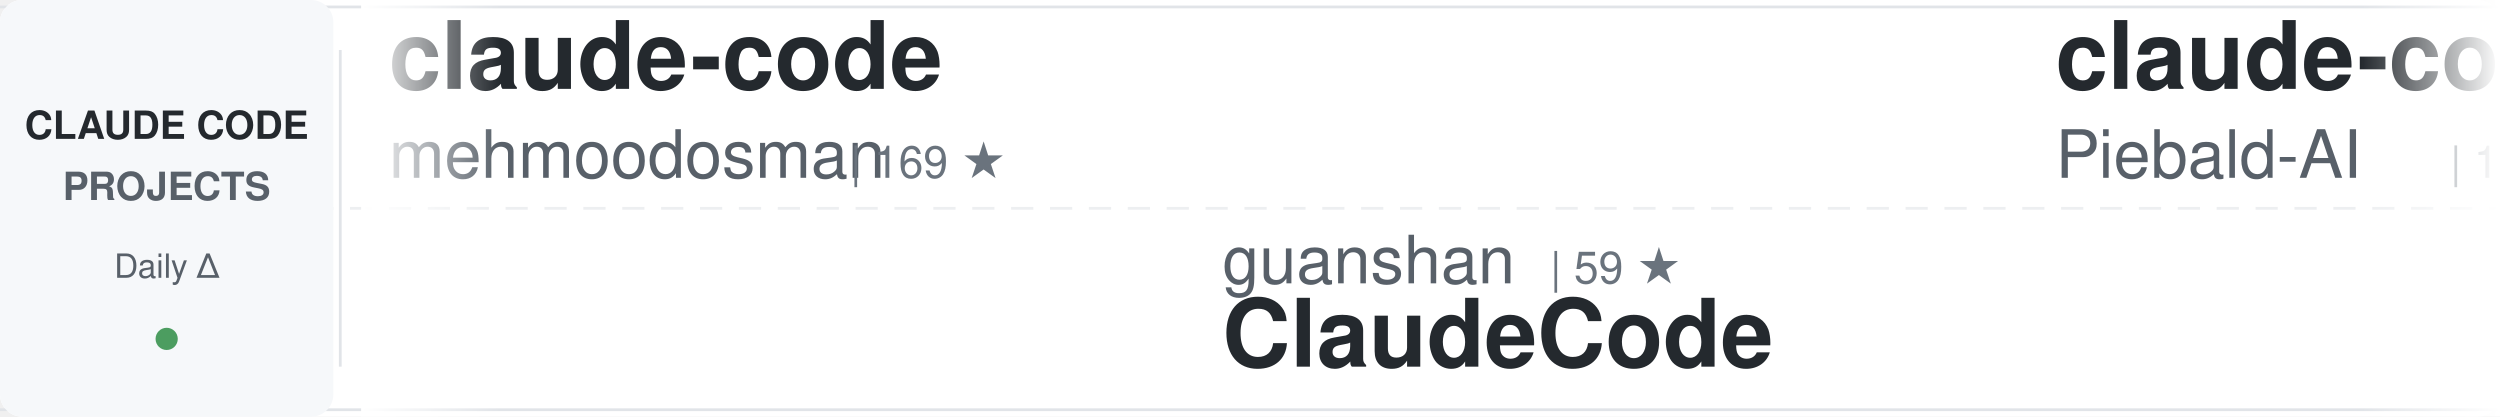
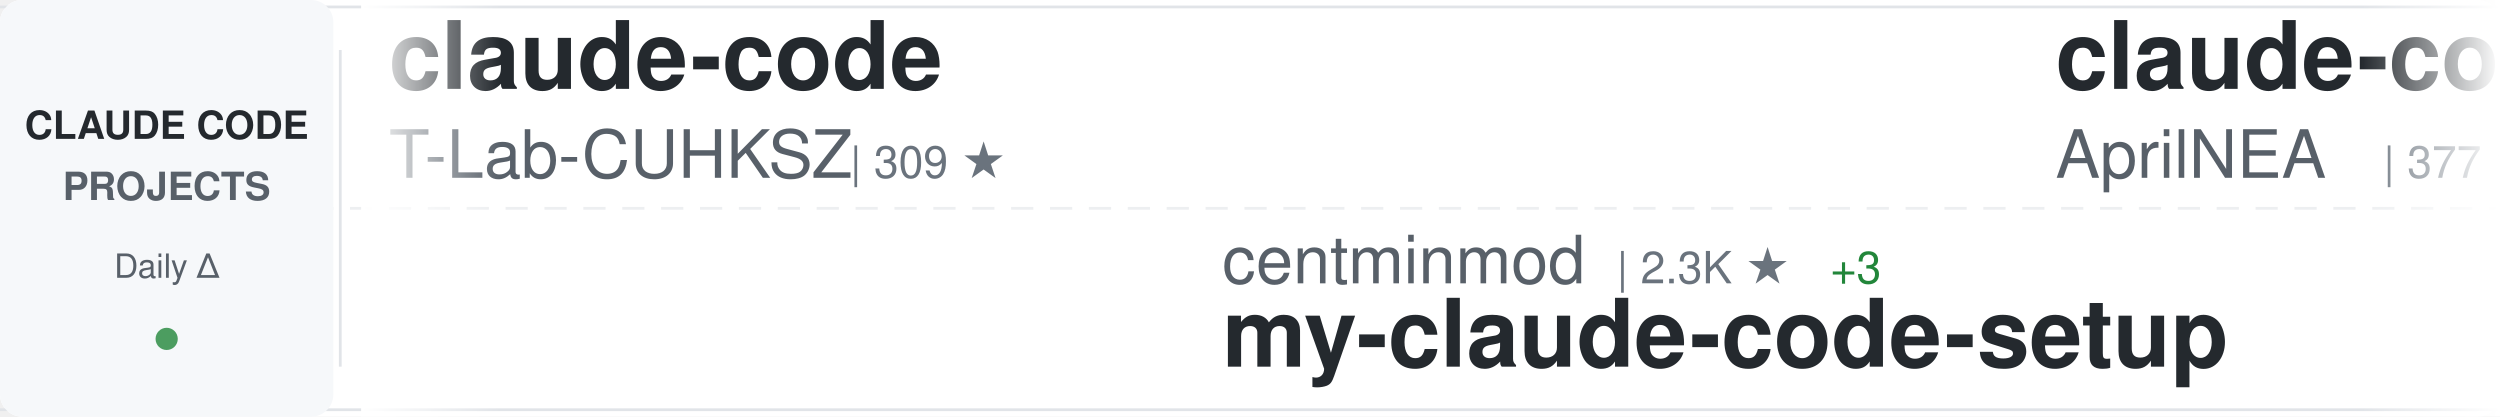
<svg xmlns="http://www.w3.org/2000/svg" width="900" height="150">
  <defs>
    <linearGradient id="awesomeLeftFade" x1="0%" y1="0%" x2="100%" y2="0%">
      <stop offset="0%" style="stop-color:#ffffff;stop-opacity:1" />
      <stop offset="100%" style="stop-color:#ffffff;stop-opacity:0" />
    </linearGradient>
    <linearGradient id="awesomeRightFade" x1="0%" y1="0%" x2="100%" y2="0%">
      <stop offset="0%" style="stop-color:#ffffff;stop-opacity:0" />
      <stop offset="100%" style="stop-color:#ffffff;stop-opacity:1" />
    </linearGradient>
  </defs>
  <rect width="900" height="150" fill="#ffffff" rx="8" />
  <rect x="0" y="2" width="900" height="1" fill="#e1e4e8" />
  <rect x="0" y="147" width="900" height="1" fill="#e1e4e8" />
  <line x1="0" y1="75" x2="900" y2="75" stroke="#e1e4e8" stroke-width="1" stroke-dasharray="8 6" opacity="0.6" />
  <rect x="0" y="0" width="120" height="150" fill="#f6f8fa" rx="8" />
  <text x="60" y="50" font-family="-apple-system, BlinkMacSystemFont, 'Segoe UI', Helvetica, Arial, sans-serif" font-size="14" font-weight="600" fill="#24292e" text-anchor="middle">CLAUDE CODE</text>
  <text x="60" y="72" font-family="-apple-system, BlinkMacSystemFont, 'Segoe UI', Helvetica, Arial, sans-serif" font-size="14" font-weight="600" fill="#586069" text-anchor="middle">PROJECTS</text>
  <text x="60" y="100" font-family="-apple-system, BlinkMacSystemFont, 'Segoe UI', Helvetica, Arial, sans-serif" font-size="12" font-weight="500" fill="#586069" text-anchor="middle">Daily Δ</text>
  <circle cx="60" cy="122" r="4" fill="#22863a" opacity="0.8" />
  <rect x="122" y="18" width="1" height="114" fill="#e1e4e8" />
  <clipPath id="awesomeTickerClip">
    <rect x="130" y="0" width="770" height="150" />
  </clipPath>
  <g clip-path="url(#awesomeTickerClip)">
    <g id="awesomeTickerItems">
      <animateTransform attributeName="transform" attributeType="XML" type="translate" from="0 0" to="-3000 0" dur="54s" repeatCount="indefinite" />
      <g transform="translate(0, 0)">
        <text x="140" y="32" font-family="-apple-system, BlinkMacSystemFont, 'Segoe UI', Helvetica, Arial, sans-serif" font-size="34" font-weight="600" fill="#24292e">claude-code</text>
-         <text x="140" y="64" font-family="-apple-system, BlinkMacSystemFont, 'Segoe UI', Helvetica, Arial, sans-serif" font-size="24" font-weight="400" fill="#586069">mehmoodosman</text>
-         <text x="306" y="64" font-family="-apple-system, BlinkMacSystemFont, 'Segoe UI', Helvetica, Arial, sans-serif" font-size="16" font-weight="500" fill="#6a737d">| 169 ★</text>
+         <text x="140" y="64" font-family="-apple-system, BlinkMacSystemFont, 'Segoe UI', Helvetica, Arial, sans-serif" font-size="24" font-weight="400" fill="#586069">T-Lab-CUHKSZ</text>
+         <text x="306" y="64" font-family="-apple-system, BlinkMacSystemFont, 'Segoe UI', Helvetica, Arial, sans-serif" font-size="16" font-weight="500" fill="#6a737d">| 309 ★</text>
      </g>
      <g transform="translate(300, 0)">
-         <text x="140" y="102" font-family="-apple-system, BlinkMacSystemFont, 'Segoe UI', Helvetica, Arial, sans-serif" font-size="24" font-weight="400" fill="#586069">guanshan</text>
-         <text x="258" y="102" font-family="-apple-system, BlinkMacSystemFont, 'Segoe UI', Helvetica, Arial, sans-serif" font-size="16" font-weight="500" fill="#6a737d">| 59 ★</text>
-         <text x="140" y="132" font-family="-apple-system, BlinkMacSystemFont, 'Segoe UI', Helvetica, Arial, sans-serif" font-size="34" font-weight="600" fill="#24292e">ClaudeCode</text>
+         <text x="140" y="102" font-family="-apple-system, BlinkMacSystemFont, 'Segoe UI', Helvetica, Arial, sans-serif" font-size="24" font-weight="400" fill="#586069">centminmod</text>
+         <text x="282" y="102" font-family="-apple-system, BlinkMacSystemFont, 'Segoe UI', Helvetica, Arial, sans-serif" font-size="16" font-weight="500" fill="#6a737d">| 2.3K ★</text>
+         <text x="359" y="102" font-family="-apple-system, BlinkMacSystemFont, 'Segoe UI', Helvetica, Arial, sans-serif" font-size="16" font-weight="500" fill="#22863a"> +3</text>
+         <text x="140" y="132" font-family="-apple-system, BlinkMacSystemFont, 'Segoe UI', Helvetica, Arial, sans-serif" font-size="34" font-weight="600" fill="#24292e">my-claude-code-setup</text>
      </g>
      <g transform="translate(600, 0)">
-         <text x="140" y="32" font-family="-apple-system, BlinkMacSystemFont, 'Segoe UI', Helvetica, Arial, sans-serif" font-size="34" font-weight="600" fill="#24292e">claude-code-system-promp...</text>
-         <text x="140" y="64" font-family="-apple-system, BlinkMacSystemFont, 'Segoe UI', Helvetica, Arial, sans-serif" font-size="24" font-weight="400" fill="#586069">Piebald-AI</text>
-         <text x="282" y="64" font-family="-apple-system, BlinkMacSystemFont, 'Segoe UI', Helvetica, Arial, sans-serif" font-size="16" font-weight="500" fill="#6a737d">| 10.1K ★</text>
-         <text x="368" y="64" font-family="-apple-system, BlinkMacSystemFont, 'Segoe UI', Helvetica, Arial, sans-serif" font-size="16" font-weight="500" fill="#22863a"> +21</text>
+         <text x="140" y="32" font-family="-apple-system, BlinkMacSystemFont, 'Segoe UI', Helvetica, Arial, sans-serif" font-size="34" font-weight="600" fill="#24292e">claude-code-source</text>
+         <text x="140" y="64" font-family="-apple-system, BlinkMacSystemFont, 'Segoe UI', Helvetica, Arial, sans-serif" font-size="24" font-weight="400" fill="#586069">AprilNEA</text>
+         <text x="258" y="64" font-family="-apple-system, BlinkMacSystemFont, 'Segoe UI', Helvetica, Arial, sans-serif" font-size="16" font-weight="500" fill="#6a737d">| 377 ★</text>
      </g>
      <g transform="translate(900, 0)">
-         <text x="140" y="102" font-family="-apple-system, BlinkMacSystemFont, 'Segoe UI', Helvetica, Arial, sans-serif" font-size="24" font-weight="400" fill="#586069">chauncygu</text>
-         <text x="270" y="102" font-family="-apple-system, BlinkMacSystemFont, 'Segoe UI', Helvetica, Arial, sans-serif" font-size="16" font-weight="500" fill="#6a737d">| 2.4K ★</text>
-         <text x="347" y="102" font-family="-apple-system, BlinkMacSystemFont, 'Segoe UI', Helvetica, Arial, sans-serif" font-size="16" font-weight="500" fill="#22863a"> +5</text>
-         <text x="140" y="132" font-family="-apple-system, BlinkMacSystemFont, 'Segoe UI', Helvetica, Arial, sans-serif" font-size="34" font-weight="600" fill="#24292e">collection-claude-code-s...</text>
+         <text x="140" y="102" font-family="-apple-system, BlinkMacSystemFont, 'Segoe UI', Helvetica, Arial, sans-serif" font-size="24" font-weight="400" fill="#586069">FlorianBruniaux</text>
+         <text x="342" y="102" font-family="-apple-system, BlinkMacSystemFont, 'Segoe UI', Helvetica, Arial, sans-serif" font-size="16" font-weight="500" fill="#6a737d">| 4.3K ★</text>
+         <text x="419" y="102" font-family="-apple-system, BlinkMacSystemFont, 'Segoe UI', Helvetica, Arial, sans-serif" font-size="16" font-weight="500" fill="#22863a"> +20</text>
+         <text x="140" y="132" font-family="-apple-system, BlinkMacSystemFont, 'Segoe UI', Helvetica, Arial, sans-serif" font-size="34" font-weight="600" fill="#24292e">claude-code-ultimate-gui...</text>
      </g>
      <g transform="translate(1200, 0)">
-         <text x="140" y="32" font-family="-apple-system, BlinkMacSystemFont, 'Segoe UI', Helvetica, Arial, sans-serif" font-size="34" font-weight="600" fill="#24292e">claude-code-spec-workflo...</text>
-         <text x="140" y="64" font-family="-apple-system, BlinkMacSystemFont, 'Segoe UI', Helvetica, Arial, sans-serif" font-size="24" font-weight="400" fill="#586069">Pimzino</text>
-         <text x="246" y="64" font-family="-apple-system, BlinkMacSystemFont, 'Segoe UI', Helvetica, Arial, sans-serif" font-size="16" font-weight="500" fill="#6a737d">| 3.7K ★</text>
-         <text x="323" y="64" font-family="-apple-system, BlinkMacSystemFont, 'Segoe UI', Helvetica, Arial, sans-serif" font-size="16" font-weight="500" fill="#22863a"> +3</text>
+         <text x="140" y="32" font-family="-apple-system, BlinkMacSystemFont, 'Segoe UI', Helvetica, Arial, sans-serif" font-size="34" font-weight="600" fill="#24292e">claude-plugins-official</text>
+         <text x="140" y="64" font-family="-apple-system, BlinkMacSystemFont, 'Segoe UI', Helvetica, Arial, sans-serif" font-size="24" font-weight="400" fill="#586069">anthropics</text>
+         <text x="282" y="64" font-family="-apple-system, BlinkMacSystemFont, 'Segoe UI', Helvetica, Arial, sans-serif" font-size="16" font-weight="500" fill="#6a737d">| 19.0K ★</text>
+         <text x="368" y="64" font-family="-apple-system, BlinkMacSystemFont, 'Segoe UI', Helvetica, Arial, sans-serif" font-size="16" font-weight="500" fill="#22863a"> +72</text>
      </g>
      <g transform="translate(1500, 0)">
-         <text x="140" y="102" font-family="-apple-system, BlinkMacSystemFont, 'Segoe UI', Helvetica, Arial, sans-serif" font-size="24" font-weight="400" fill="#586069">eyaltoledano</text>
-         <text x="306" y="102" font-family="-apple-system, BlinkMacSystemFont, 'Segoe UI', Helvetica, Arial, sans-serif" font-size="16" font-weight="500" fill="#6a737d">| 27.1K ★</text>
-         <text x="392" y="102" font-family="-apple-system, BlinkMacSystemFont, 'Segoe UI', Helvetica, Arial, sans-serif" font-size="16" font-weight="500" fill="#22863a"> +14</text>
-         <text x="140" y="132" font-family="-apple-system, BlinkMacSystemFont, 'Segoe UI', Helvetica, Arial, sans-serif" font-size="34" font-weight="600" fill="#24292e">claude-task-master</text>
+         <text x="140" y="102" font-family="-apple-system, BlinkMacSystemFont, 'Segoe UI', Helvetica, Arial, sans-serif" font-size="24" font-weight="400" fill="#586069">shanraisshan</text>
+         <text x="306" y="102" font-family="-apple-system, BlinkMacSystemFont, 'Segoe UI', Helvetica, Arial, sans-serif" font-size="16" font-weight="500" fill="#6a737d">| 52.2K ★</text>
+         <text x="392" y="102" font-family="-apple-system, BlinkMacSystemFont, 'Segoe UI', Helvetica, Arial, sans-serif" font-size="16" font-weight="500" fill="#22863a"> +164</text>
+         <text x="140" y="132" font-family="-apple-system, BlinkMacSystemFont, 'Segoe UI', Helvetica, Arial, sans-serif" font-size="34" font-weight="600" fill="#24292e">claude-code-best-practic...</text>
      </g>
      <g transform="translate(1800, 0)">
-         <text x="140" y="32" font-family="-apple-system, BlinkMacSystemFont, 'Segoe UI', Helvetica, Arial, sans-serif" font-size="34" font-weight="600" fill="#24292e">claude-code-action</text>
-         <text x="140" y="64" font-family="-apple-system, BlinkMacSystemFont, 'Segoe UI', Helvetica, Arial, sans-serif" font-size="24" font-weight="400" fill="#586069">anthropics</text>
-         <text x="282" y="64" font-family="-apple-system, BlinkMacSystemFont, 'Segoe UI', Helvetica, Arial, sans-serif" font-size="16" font-weight="500" fill="#6a737d">| 7.5K ★</text>
-         <text x="359" y="64" font-family="-apple-system, BlinkMacSystemFont, 'Segoe UI', Helvetica, Arial, sans-serif" font-size="16" font-weight="500" fill="#22863a"> +9</text>
-       </g>
-       <g transform="translate(2100, 0)">
-         <text x="140" y="102" font-family="-apple-system, BlinkMacSystemFont, 'Segoe UI', Helvetica, Arial, sans-serif" font-size="24" font-weight="400" fill="#586069">LING71671</text>
-         <text x="270" y="102" font-family="-apple-system, BlinkMacSystemFont, 'Segoe UI', Helvetica, Arial, sans-serif" font-size="16" font-weight="500" fill="#6a737d">| 819 ★</text>
-         <text x="338" y="102" font-family="-apple-system, BlinkMacSystemFont, 'Segoe UI', Helvetica, Arial, sans-serif" font-size="16" font-weight="500" fill="#22863a"> +2</text>
-         <text x="140" y="132" font-family="-apple-system, BlinkMacSystemFont, 'Segoe UI', Helvetica, Arial, sans-serif" font-size="34" font-weight="600" fill="#24292e">Open-ClaudeCode</text>
-       </g>
-       <g transform="translate(2400, 0)">
-         <text x="140" y="32" font-family="-apple-system, BlinkMacSystemFont, 'Segoe UI', Helvetica, Arial, sans-serif" font-size="34" font-weight="600" fill="#24292e">sc-claude-code-files</text>
-         <text x="140" y="64" font-family="-apple-system, BlinkMacSystemFont, 'Segoe UI', Helvetica, Arial, sans-serif" font-size="24" font-weight="400" fill="#586069">https-deeplearning-ai</text>
-         <text x="414" y="64" font-family="-apple-system, BlinkMacSystemFont, 'Segoe UI', Helvetica, Arial, sans-serif" font-size="16" font-weight="500" fill="#6a737d">| 509 ★</text>
-         <text x="482" y="64" font-family="-apple-system, BlinkMacSystemFont, 'Segoe UI', Helvetica, Arial, sans-serif" font-size="16" font-weight="500" fill="#22863a"> +1</text>
-       </g>
-       <g transform="translate(2700, 0)">
-         <text x="140" y="102" font-family="-apple-system, BlinkMacSystemFont, 'Segoe UI', Helvetica, Arial, sans-serif" font-size="24" font-weight="400" fill="#586069">anthropics</text>
-         <text x="282" y="102" font-family="-apple-system, BlinkMacSystemFont, 'Segoe UI', Helvetica, Arial, sans-serif" font-size="16" font-weight="500" fill="#6a737d">| 4.6K ★</text>
-         <text x="359" y="102" font-family="-apple-system, BlinkMacSystemFont, 'Segoe UI', Helvetica, Arial, sans-serif" font-size="16" font-weight="500" fill="#22863a"> +10</text>
-         <text x="140" y="132" font-family="-apple-system, BlinkMacSystemFont, 'Segoe UI', Helvetica, Arial, sans-serif" font-size="34" font-weight="600" fill="#24292e">claude-code-security-rev...</text>
-       </g>
-       <g transform="translate(3000, 0)">
        <text x="140" y="32" font-family="-apple-system, BlinkMacSystemFont, 'Segoe UI', Helvetica, Arial, sans-serif" font-size="34" font-weight="600" fill="#24292e">claude-code</text>
        <text x="140" y="64" font-family="-apple-system, BlinkMacSystemFont, 'Segoe UI', Helvetica, Arial, sans-serif" font-size="24" font-weight="400" fill="#586069">mehmoodosman</text>
        <text x="306" y="64" font-family="-apple-system, BlinkMacSystemFont, 'Segoe UI', Helvetica, Arial, sans-serif" font-size="16" font-weight="500" fill="#6a737d">| 169 ★</text>
      </g>
+       <g transform="translate(2100, 0)">
+         <text x="140" y="102" font-family="-apple-system, BlinkMacSystemFont, 'Segoe UI', Helvetica, Arial, sans-serif" font-size="24" font-weight="400" fill="#586069">Donchitos</text>
+         <text x="270" y="102" font-family="-apple-system, BlinkMacSystemFont, 'Segoe UI', Helvetica, Arial, sans-serif" font-size="16" font-weight="500" fill="#6a737d">| 18.0K ★</text>
+         <text x="356" y="102" font-family="-apple-system, BlinkMacSystemFont, 'Segoe UI', Helvetica, Arial, sans-serif" font-size="16" font-weight="500" fill="#22863a"> +121</text>
+         <text x="140" y="132" font-family="-apple-system, BlinkMacSystemFont, 'Segoe UI', Helvetica, Arial, sans-serif" font-size="34" font-weight="600" fill="#24292e">Claude-Code-Game-Studios</text>
+       </g>
+       <g transform="translate(2400, 0)">
+         <text x="140" y="32" font-family="-apple-system, BlinkMacSystemFont, 'Segoe UI', Helvetica, Arial, sans-serif" font-size="34" font-weight="600" fill="#24292e">claude-code-from-source</text>
+         <text x="140" y="64" font-family="-apple-system, BlinkMacSystemFont, 'Segoe UI', Helvetica, Arial, sans-serif" font-size="24" font-weight="400" fill="#586069">alejandrobalderas</text>
+         <text x="366" y="64" font-family="-apple-system, BlinkMacSystemFont, 'Segoe UI', Helvetica, Arial, sans-serif" font-size="16" font-weight="500" fill="#6a737d">| 1.9K ★</text>
+         <text x="443" y="64" font-family="-apple-system, BlinkMacSystemFont, 'Segoe UI', Helvetica, Arial, sans-serif" font-size="16" font-weight="500" fill="#22863a"> +4</text>
+       </g>
+       <g transform="translate(2700, 0)">
+         <text x="140" y="102" font-family="-apple-system, BlinkMacSystemFont, 'Segoe UI', Helvetica, Arial, sans-serif" font-size="24" font-weight="400" fill="#586069">nicedreamzapp</text>
+         <text x="318" y="102" font-family="-apple-system, BlinkMacSystemFont, 'Segoe UI', Helvetica, Arial, sans-serif" font-size="16" font-weight="500" fill="#6a737d">| 2.5K ★</text>
+         <text x="395" y="102" font-family="-apple-system, BlinkMacSystemFont, 'Segoe UI', Helvetica, Arial, sans-serif" font-size="16" font-weight="500" fill="#22863a"> +30</text>
+         <text x="140" y="132" font-family="-apple-system, BlinkMacSystemFont, 'Segoe UI', Helvetica, Arial, sans-serif" font-size="34" font-weight="600" fill="#24292e">claude-code-local</text>
+       </g>
+       <g transform="translate(3000, 0)">
+         <text x="140" y="32" font-family="-apple-system, BlinkMacSystemFont, 'Segoe UI', Helvetica, Arial, sans-serif" font-size="34" font-weight="600" fill="#24292e">claude-code</text>
+         <text x="140" y="64" font-family="-apple-system, BlinkMacSystemFont, 'Segoe UI', Helvetica, Arial, sans-serif" font-size="24" font-weight="400" fill="#586069">T-Lab-CUHKSZ</text>
+         <text x="306" y="64" font-family="-apple-system, BlinkMacSystemFont, 'Segoe UI', Helvetica, Arial, sans-serif" font-size="16" font-weight="500" fill="#6a737d">| 309 ★</text>
+       </g>
      <g transform="translate(3300, 0)">
-         <text x="140" y="102" font-family="-apple-system, BlinkMacSystemFont, 'Segoe UI', Helvetica, Arial, sans-serif" font-size="24" font-weight="400" fill="#586069">guanshan</text>
-         <text x="258" y="102" font-family="-apple-system, BlinkMacSystemFont, 'Segoe UI', Helvetica, Arial, sans-serif" font-size="16" font-weight="500" fill="#6a737d">| 59 ★</text>
-         <text x="140" y="132" font-family="-apple-system, BlinkMacSystemFont, 'Segoe UI', Helvetica, Arial, sans-serif" font-size="34" font-weight="600" fill="#24292e">ClaudeCode</text>
+         <text x="140" y="102" font-family="-apple-system, BlinkMacSystemFont, 'Segoe UI', Helvetica, Arial, sans-serif" font-size="24" font-weight="400" fill="#586069">centminmod</text>
+         <text x="282" y="102" font-family="-apple-system, BlinkMacSystemFont, 'Segoe UI', Helvetica, Arial, sans-serif" font-size="16" font-weight="500" fill="#6a737d">| 2.3K ★</text>
+         <text x="359" y="102" font-family="-apple-system, BlinkMacSystemFont, 'Segoe UI', Helvetica, Arial, sans-serif" font-size="16" font-weight="500" fill="#22863a"> +3</text>
+         <text x="140" y="132" font-family="-apple-system, BlinkMacSystemFont, 'Segoe UI', Helvetica, Arial, sans-serif" font-size="34" font-weight="600" fill="#24292e">my-claude-code-setup</text>
      </g>
      <g transform="translate(3600, 0)">
-         <text x="140" y="32" font-family="-apple-system, BlinkMacSystemFont, 'Segoe UI', Helvetica, Arial, sans-serif" font-size="34" font-weight="600" fill="#24292e">claude-code-system-promp...</text>
-         <text x="140" y="64" font-family="-apple-system, BlinkMacSystemFont, 'Segoe UI', Helvetica, Arial, sans-serif" font-size="24" font-weight="400" fill="#586069">Piebald-AI</text>
-         <text x="282" y="64" font-family="-apple-system, BlinkMacSystemFont, 'Segoe UI', Helvetica, Arial, sans-serif" font-size="16" font-weight="500" fill="#6a737d">| 10.1K ★</text>
-         <text x="368" y="64" font-family="-apple-system, BlinkMacSystemFont, 'Segoe UI', Helvetica, Arial, sans-serif" font-size="16" font-weight="500" fill="#22863a"> +21</text>
+         <text x="140" y="32" font-family="-apple-system, BlinkMacSystemFont, 'Segoe UI', Helvetica, Arial, sans-serif" font-size="34" font-weight="600" fill="#24292e">claude-code-source</text>
+         <text x="140" y="64" font-family="-apple-system, BlinkMacSystemFont, 'Segoe UI', Helvetica, Arial, sans-serif" font-size="24" font-weight="400" fill="#586069">AprilNEA</text>
+         <text x="258" y="64" font-family="-apple-system, BlinkMacSystemFont, 'Segoe UI', Helvetica, Arial, sans-serif" font-size="16" font-weight="500" fill="#6a737d">| 377 ★</text>
      </g>
      <g transform="translate(3900, 0)">
-         <text x="140" y="102" font-family="-apple-system, BlinkMacSystemFont, 'Segoe UI', Helvetica, Arial, sans-serif" font-size="24" font-weight="400" fill="#586069">chauncygu</text>
-         <text x="270" y="102" font-family="-apple-system, BlinkMacSystemFont, 'Segoe UI', Helvetica, Arial, sans-serif" font-size="16" font-weight="500" fill="#6a737d">| 2.4K ★</text>
-         <text x="347" y="102" font-family="-apple-system, BlinkMacSystemFont, 'Segoe UI', Helvetica, Arial, sans-serif" font-size="16" font-weight="500" fill="#22863a"> +5</text>
-         <text x="140" y="132" font-family="-apple-system, BlinkMacSystemFont, 'Segoe UI', Helvetica, Arial, sans-serif" font-size="34" font-weight="600" fill="#24292e">collection-claude-code-s...</text>
+         <text x="140" y="102" font-family="-apple-system, BlinkMacSystemFont, 'Segoe UI', Helvetica, Arial, sans-serif" font-size="24" font-weight="400" fill="#586069">FlorianBruniaux</text>
+         <text x="342" y="102" font-family="-apple-system, BlinkMacSystemFont, 'Segoe UI', Helvetica, Arial, sans-serif" font-size="16" font-weight="500" fill="#6a737d">| 4.3K ★</text>
+         <text x="419" y="102" font-family="-apple-system, BlinkMacSystemFont, 'Segoe UI', Helvetica, Arial, sans-serif" font-size="16" font-weight="500" fill="#22863a"> +20</text>
+         <text x="140" y="132" font-family="-apple-system, BlinkMacSystemFont, 'Segoe UI', Helvetica, Arial, sans-serif" font-size="34" font-weight="600" fill="#24292e">claude-code-ultimate-gui...</text>
      </g>
    </g>
  </g>
  <rect x="130" y="0" width="50" height="150" fill="url(#awesomeLeftFade)" />
  <rect x="850" y="0" width="50" height="150" fill="url(#awesomeRightFade)" />
</svg>
